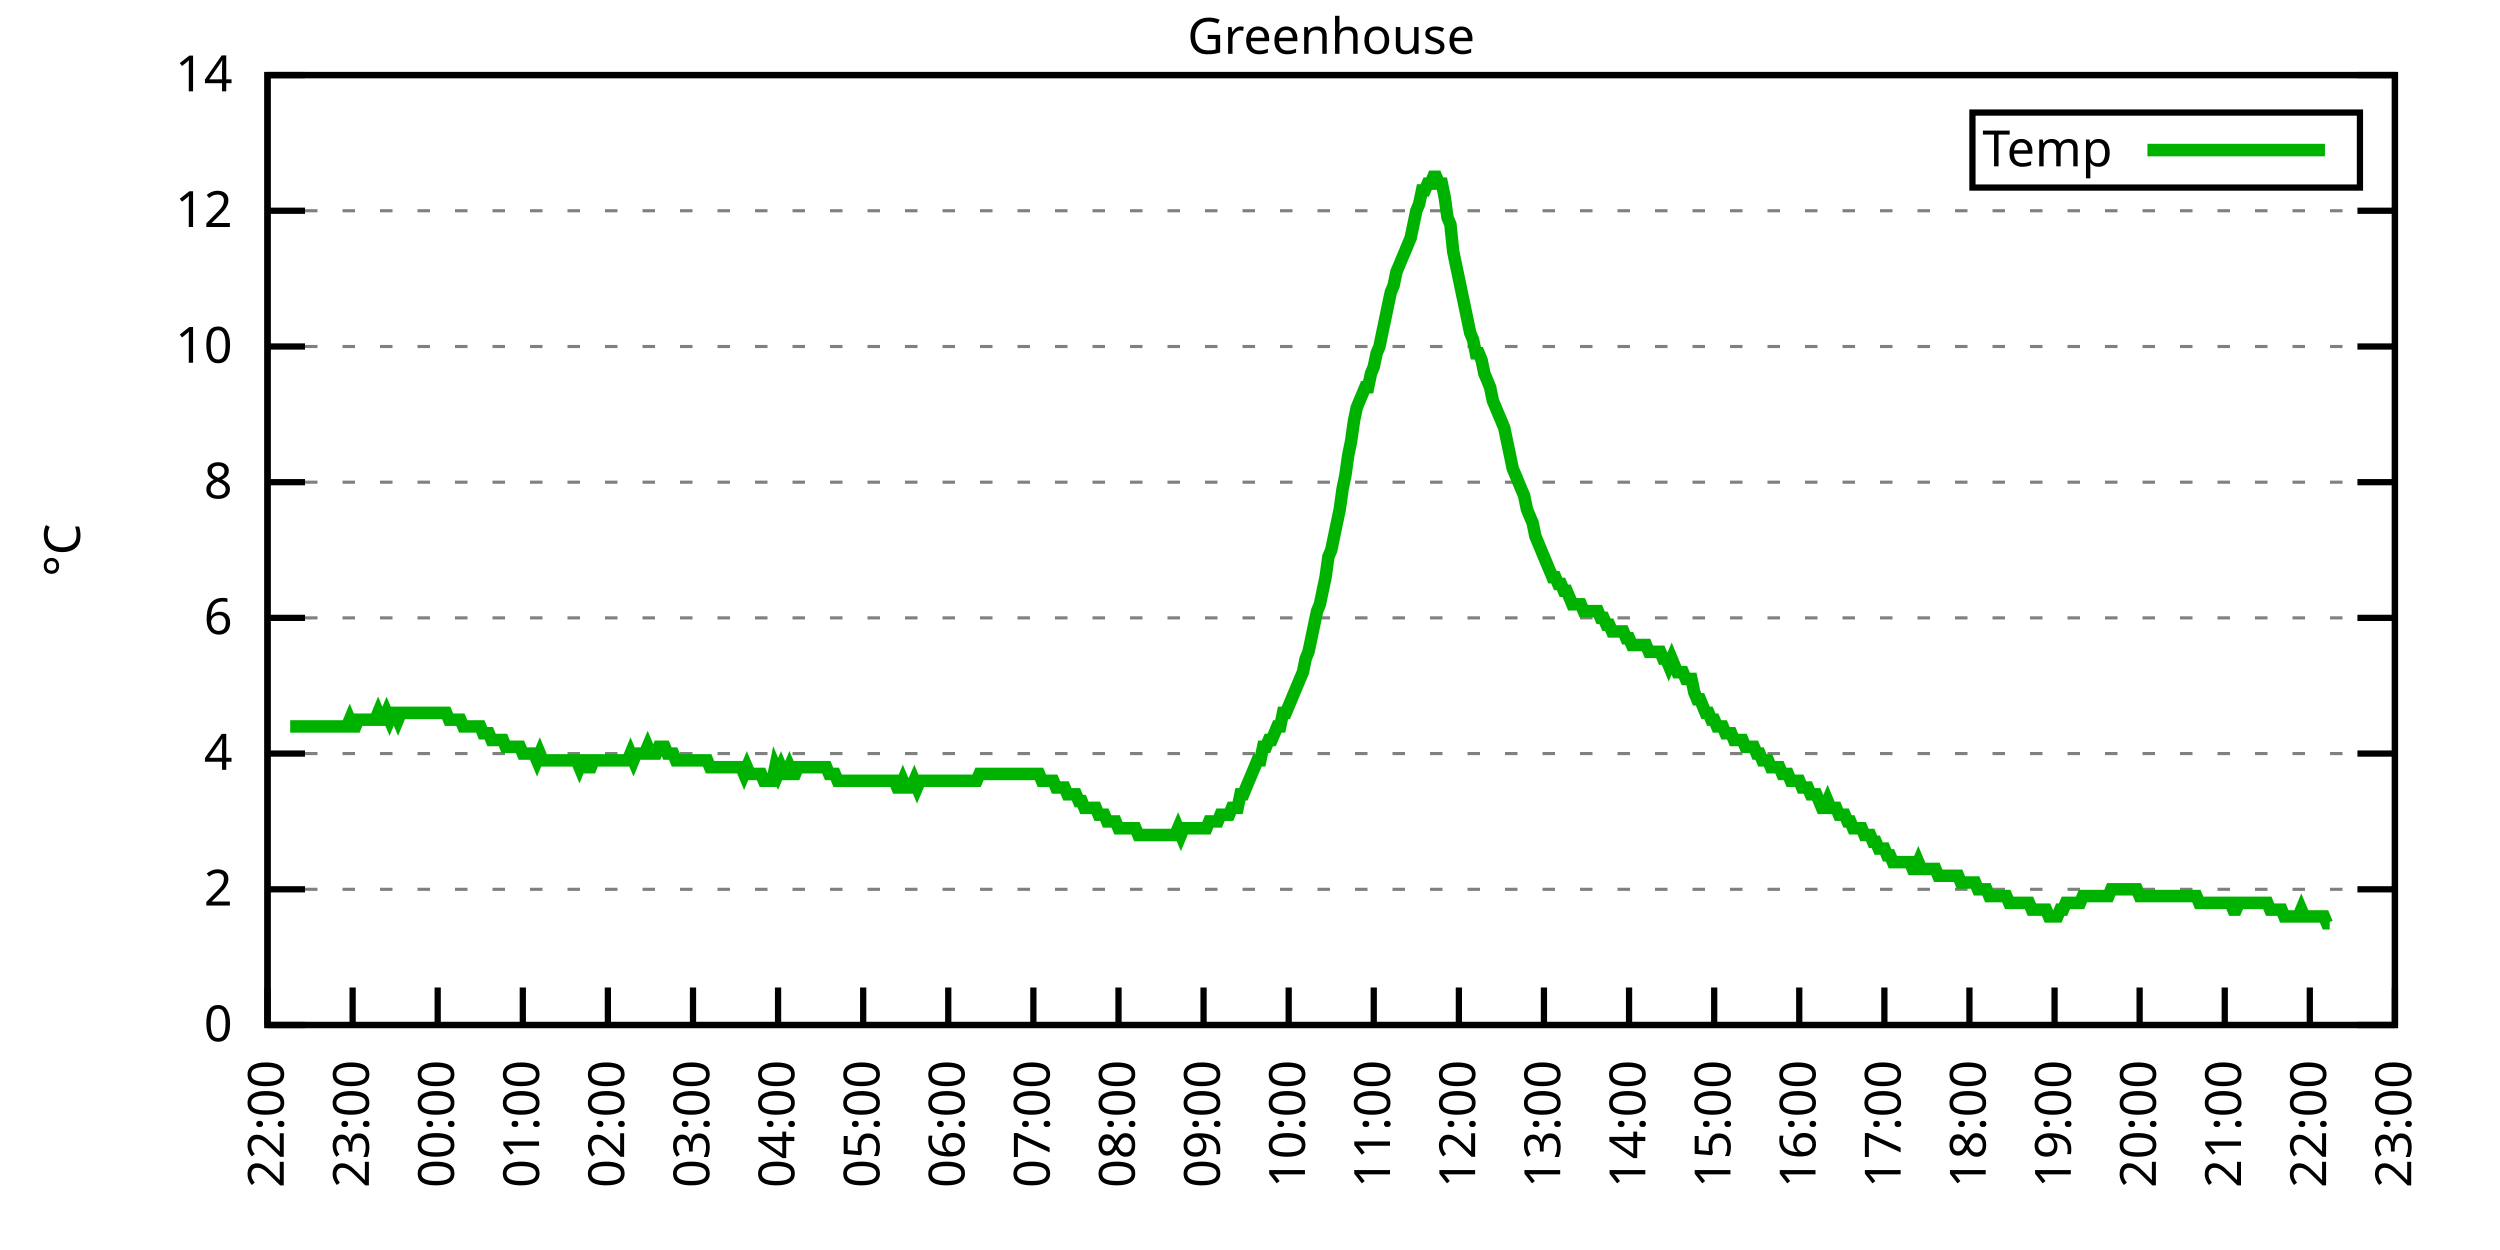
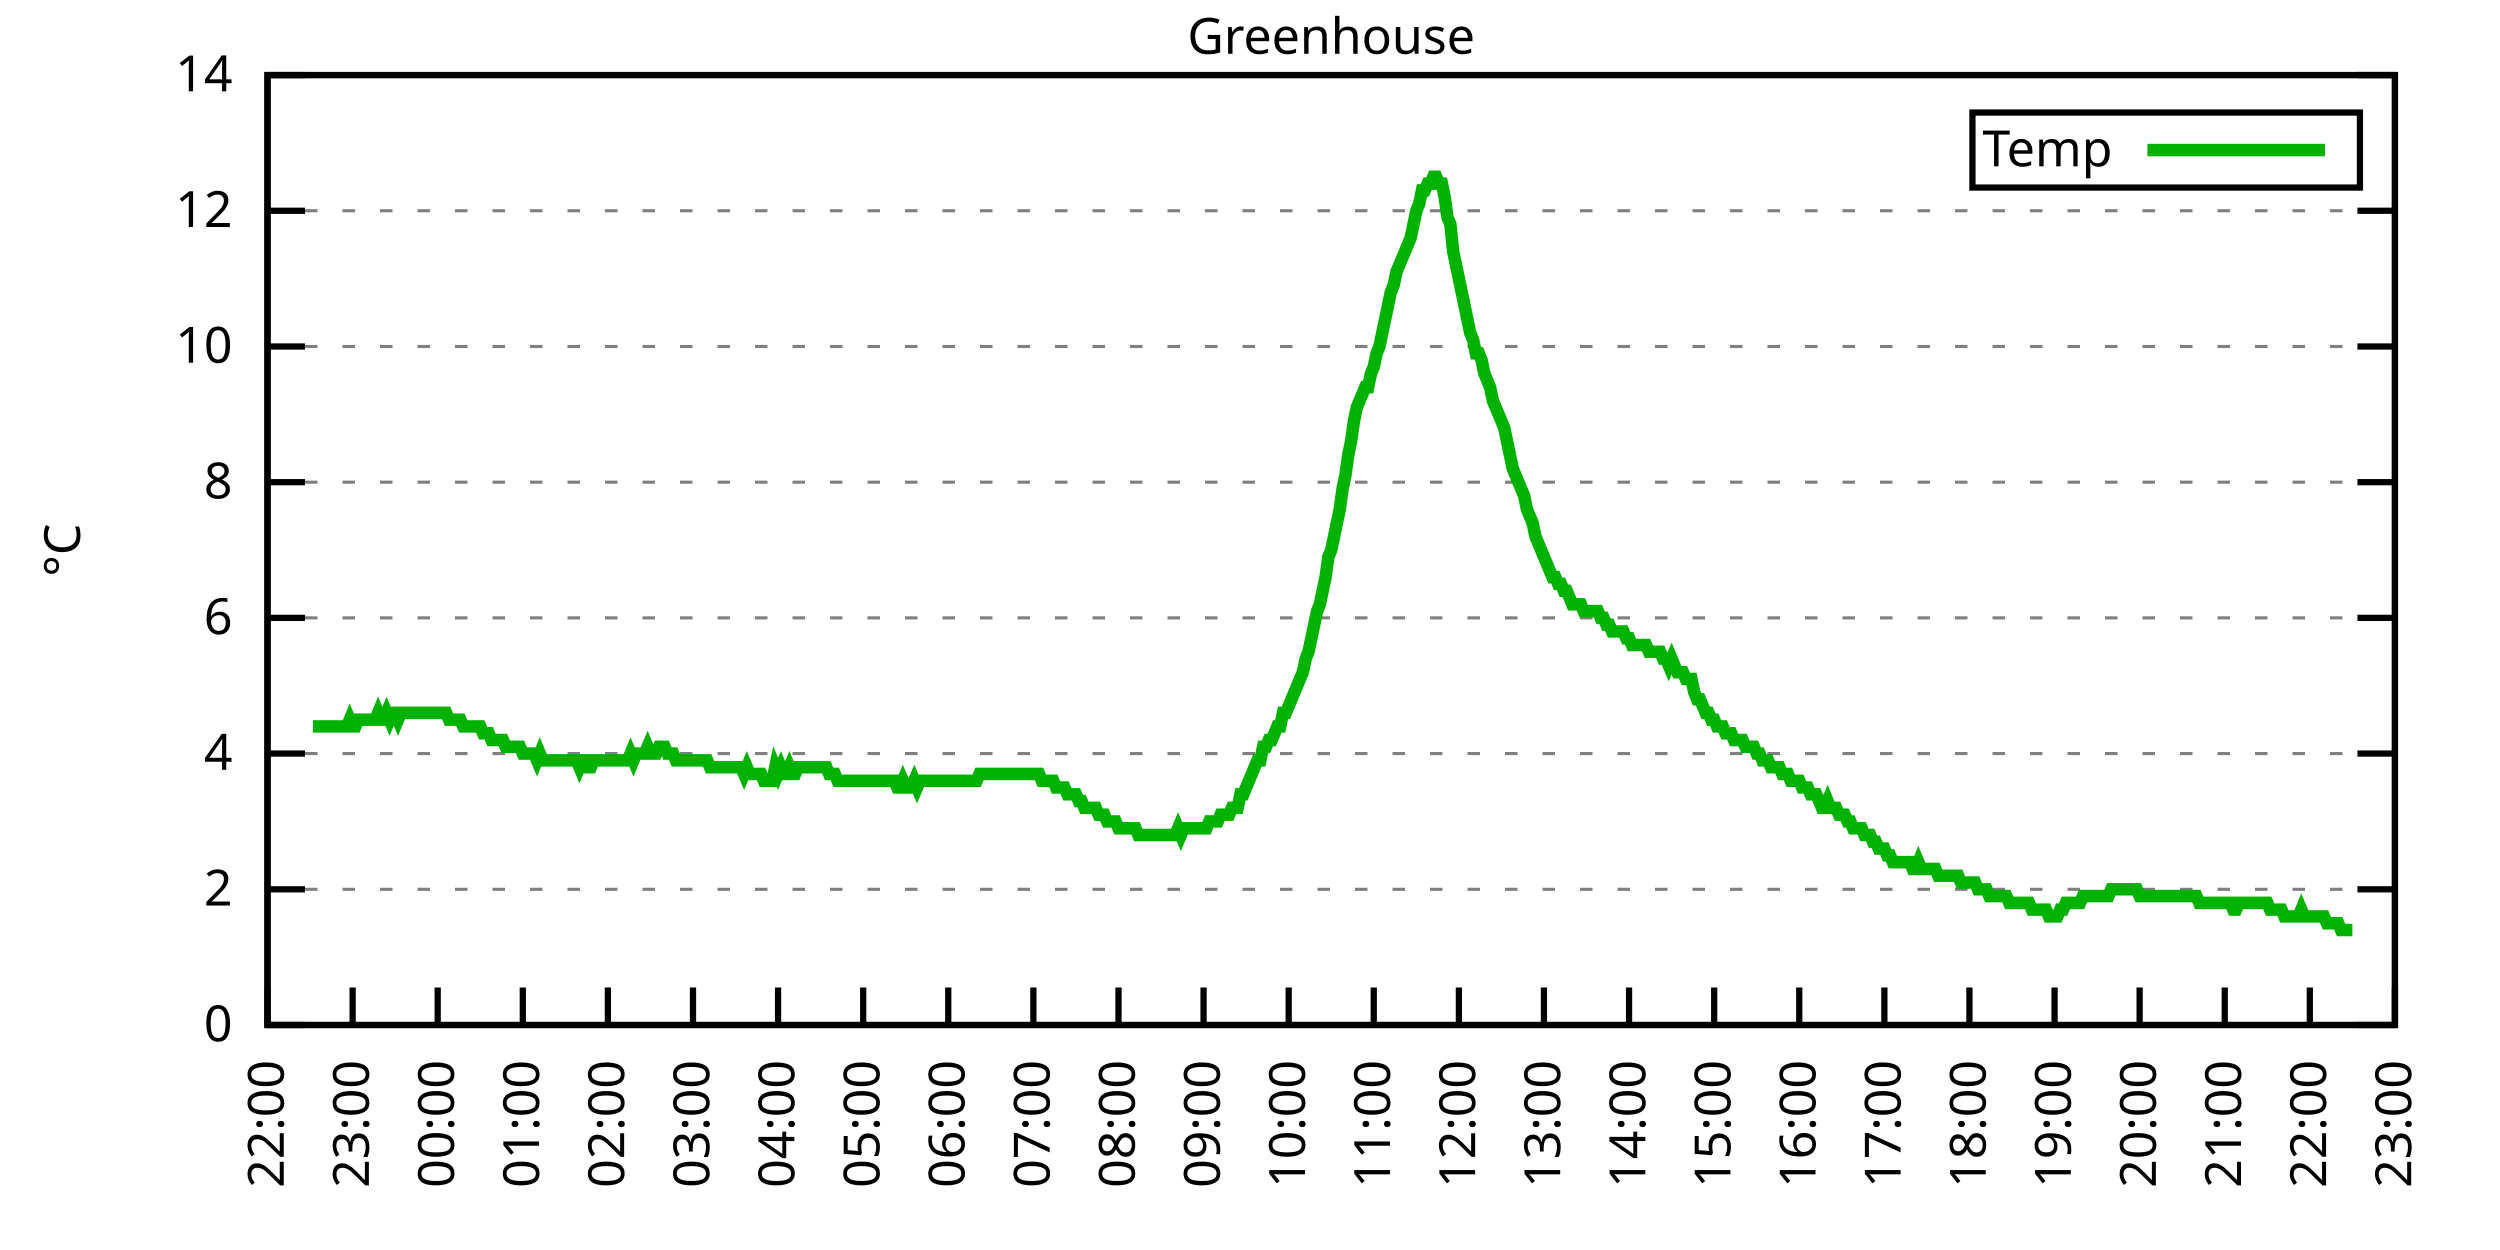
<svg xmlns="http://www.w3.org/2000/svg" xmlns:xlink="http://www.w3.org/1999/xlink" width="400" height="200" viewBox="0 0 400 200">
  <g id="gnuplot_canvas">
    <rect x="0" y="0" width="400" height="200" fill="none" />
    <defs>
      <circle id="gpDot" r="0.5" stroke-width="0.5" stroke="currentColor" />
      <path id="gpPt0" stroke-width="0.333" stroke="currentColor" d="M-1,0 h2 M0,-1 v2" />
      <path id="gpPt1" stroke-width="0.333" stroke="currentColor" d="M-1,-1 L1,1 M1,-1 L-1,1" />
      <path id="gpPt2" stroke-width="0.333" stroke="currentColor" d="M-1,0 L1,0 M0,-1 L0,1 M-1,-1 L1,1 M-1,1 L1,-1" />
      <rect id="gpPt3" stroke-width="0.333" stroke="currentColor" x="-1" y="-1" width="2" height="2" />
      <rect id="gpPt4" stroke-width="0.333" stroke="currentColor" fill="currentColor" x="-1" y="-1" width="2" height="2" />
      <circle id="gpPt5" stroke-width="0.333" stroke="currentColor" cx="0" cy="0" r="1" />
      <use xlink:href="#gpPt5" id="gpPt6" fill="currentColor" stroke="none" />
      <path id="gpPt7" stroke-width="0.333" stroke="currentColor" d="M0,-1.33 L-1.33,0.67 L1.33,0.67 z" />
      <use xlink:href="#gpPt7" id="gpPt8" fill="currentColor" stroke="none" />
      <use xlink:href="#gpPt7" id="gpPt9" stroke="currentColor" transform="rotate(180)" />
      <use xlink:href="#gpPt9" id="gpPt10" fill="currentColor" stroke="none" />
      <use xlink:href="#gpPt3" id="gpPt11" stroke="currentColor" transform="rotate(45)" />
      <use xlink:href="#gpPt11" id="gpPt12" fill="currentColor" stroke="none" />
      <path id="gpPt13" stroke-width="0.333" stroke="currentColor" d="M0,1.330 L1.265,0.411 L0.782,-1.067 L-0.782,-1.076 L-1.265,0.411 z" />
      <use xlink:href="#gpPt13" id="gpPt14" fill="currentColor" stroke="none" />
      <filter id="textbox" filterUnits="objectBoundingBox" x="0" y="0" height="1" width="1">
        <feFlood flood-color="white" flood-opacity="1" result="bgnd" />
        <feComposite in="SourceGraphic" in2="bgnd" operator="atop" />
      </filter>
      <filter id="greybox" filterUnits="objectBoundingBox" x="0" y="0" height="1" width="1">
        <feFlood flood-color="lightgrey" flood-opacity="1" result="grey" />
        <feComposite in="SourceGraphic" in2="grey" operator="atop" />
      </filter>
    </defs>
    <g fill="none" color="white" stroke="currentColor" stroke-width="1.00" stroke-linecap="butt" stroke-linejoin="miter">
</g>
    <g fill="none" color="black" stroke="currentColor" stroke-width="1.00" stroke-linecap="butt" stroke-linejoin="miter">
      <g stroke="none" shape-rendering="crispEdges">
        <polygon fill="rgb(255, 255, 255)" points="42.80,164.00 383.18,164.00 383.18,12.02 42.80,12.02 " />
      </g>
    </g>
    <g fill="none" color="black" stroke="currentColor" stroke-width="1.00" stroke-linecap="butt" stroke-linejoin="miter">
</g>
    <g fill="none" color="black" stroke="black" stroke-width="0.50" stroke-linecap="butt" stroke-linejoin="miter">
</g>
    <g fill="none" color="gray" stroke="currentColor" stroke-width="0.50" stroke-linecap="butt" stroke-linejoin="miter">
      <path stroke="gray" stroke-dasharray="2,4" class="gridline" d="M42.80,164.00 L383.19,164.00  " />
    </g>
    <g fill="none" color="gray" stroke="gray" stroke-width="1.00" stroke-linecap="butt" stroke-linejoin="miter">
</g>
    <g fill="none" color="black" stroke="currentColor" stroke-width="1.00" stroke-linecap="butt" stroke-linejoin="miter">
      <path stroke="black" d="M42.80,164.00 L48.80,164.00 M383.19,164.00 L377.19,164.00  " />
      <g transform="translate(37.20,166.60)" stroke="none" fill="black" font-family="Sans" font-size="8.00" text-anchor="end">
        <text>
          <tspan font-family="Sans"> 0</tspan>
        </text>
      </g>
    </g>
    <g fill="none" color="black" stroke="currentColor" stroke-width="1.00" stroke-linecap="butt" stroke-linejoin="miter">
</g>
    <g fill="none" color="black" stroke="black" stroke-width="0.50" stroke-linecap="butt" stroke-linejoin="miter">
</g>
    <g fill="none" color="gray" stroke="currentColor" stroke-width="0.50" stroke-linecap="butt" stroke-linejoin="miter">
      <path stroke="gray" stroke-dasharray="2,4" class="gridline" d="M42.80,142.29 L383.19,142.29  " />
    </g>
    <g fill="none" color="gray" stroke="gray" stroke-width="1.00" stroke-linecap="butt" stroke-linejoin="miter">
</g>
    <g fill="none" color="black" stroke="currentColor" stroke-width="1.00" stroke-linecap="butt" stroke-linejoin="miter">
      <path stroke="black" d="M42.80,142.29 L48.80,142.29 M383.19,142.29 L377.19,142.29  " />
      <g transform="translate(37.20,144.89)" stroke="none" fill="black" font-family="Sans" font-size="8.00" text-anchor="end">
        <text>
          <tspan font-family="Sans"> 2</tspan>
        </text>
      </g>
    </g>
    <g fill="none" color="black" stroke="currentColor" stroke-width="1.00" stroke-linecap="butt" stroke-linejoin="miter">
</g>
    <g fill="none" color="black" stroke="black" stroke-width="0.50" stroke-linecap="butt" stroke-linejoin="miter">
</g>
    <g fill="none" color="gray" stroke="currentColor" stroke-width="0.50" stroke-linecap="butt" stroke-linejoin="miter">
      <path stroke="gray" stroke-dasharray="2,4" class="gridline" d="M42.80,120.57 L383.19,120.57  " />
    </g>
    <g fill="none" color="gray" stroke="gray" stroke-width="1.00" stroke-linecap="butt" stroke-linejoin="miter">
</g>
    <g fill="none" color="black" stroke="currentColor" stroke-width="1.00" stroke-linecap="butt" stroke-linejoin="miter">
      <path stroke="black" d="M42.80,120.57 L48.80,120.57 M383.19,120.57 L377.19,120.57  " />
      <g transform="translate(37.20,123.17)" stroke="none" fill="black" font-family="Sans" font-size="8.00" text-anchor="end">
        <text>
          <tspan font-family="Sans"> 4</tspan>
        </text>
      </g>
    </g>
    <g fill="none" color="black" stroke="currentColor" stroke-width="1.00" stroke-linecap="butt" stroke-linejoin="miter">
</g>
    <g fill="none" color="black" stroke="black" stroke-width="0.50" stroke-linecap="butt" stroke-linejoin="miter">
</g>
    <g fill="none" color="gray" stroke="currentColor" stroke-width="0.50" stroke-linecap="butt" stroke-linejoin="miter">
      <path stroke="gray" stroke-dasharray="2,4" class="gridline" d="M42.80,98.86 L383.19,98.86  " />
    </g>
    <g fill="none" color="gray" stroke="gray" stroke-width="1.00" stroke-linecap="butt" stroke-linejoin="miter">
</g>
    <g fill="none" color="black" stroke="currentColor" stroke-width="1.00" stroke-linecap="butt" stroke-linejoin="miter">
      <path stroke="black" d="M42.80,98.86 L48.80,98.86 M383.19,98.86 L377.19,98.86  " />
      <g transform="translate(37.20,101.46)" stroke="none" fill="black" font-family="Sans" font-size="8.00" text-anchor="end">
        <text>
          <tspan font-family="Sans"> 6</tspan>
        </text>
      </g>
    </g>
    <g fill="none" color="black" stroke="currentColor" stroke-width="1.00" stroke-linecap="butt" stroke-linejoin="miter">
</g>
    <g fill="none" color="black" stroke="black" stroke-width="0.50" stroke-linecap="butt" stroke-linejoin="miter">
</g>
    <g fill="none" color="gray" stroke="currentColor" stroke-width="0.50" stroke-linecap="butt" stroke-linejoin="miter">
      <path stroke="gray" stroke-dasharray="2,4" class="gridline" d="M42.80,77.15 L383.19,77.15  " />
    </g>
    <g fill="none" color="gray" stroke="gray" stroke-width="1.00" stroke-linecap="butt" stroke-linejoin="miter">
</g>
    <g fill="none" color="black" stroke="currentColor" stroke-width="1.00" stroke-linecap="butt" stroke-linejoin="miter">
      <path stroke="black" d="M42.80,77.15 L48.80,77.15 M383.19,77.15 L377.19,77.15  " />
      <g transform="translate(37.20,79.75)" stroke="none" fill="black" font-family="Sans" font-size="8.00" text-anchor="end">
        <text>
          <tspan font-family="Sans"> 8</tspan>
        </text>
      </g>
    </g>
    <g fill="none" color="black" stroke="currentColor" stroke-width="1.00" stroke-linecap="butt" stroke-linejoin="miter">
</g>
    <g fill="none" color="black" stroke="black" stroke-width="0.50" stroke-linecap="butt" stroke-linejoin="miter">
</g>
    <g fill="none" color="gray" stroke="currentColor" stroke-width="0.50" stroke-linecap="butt" stroke-linejoin="miter">
      <path stroke="gray" stroke-dasharray="2,4" class="gridline" d="M42.80,55.44 L383.19,55.44  " />
    </g>
    <g fill="none" color="gray" stroke="gray" stroke-width="1.00" stroke-linecap="butt" stroke-linejoin="miter">
</g>
    <g fill="none" color="black" stroke="currentColor" stroke-width="1.00" stroke-linecap="butt" stroke-linejoin="miter">
      <path stroke="black" d="M42.80,55.44 L48.80,55.44 M383.19,55.44 L377.19,55.44  " />
      <g transform="translate(37.20,58.04)" stroke="none" fill="black" font-family="Sans" font-size="8.00" text-anchor="end">
        <text>
          <tspan font-family="Sans"> 10</tspan>
        </text>
      </g>
    </g>
    <g fill="none" color="black" stroke="currentColor" stroke-width="1.00" stroke-linecap="butt" stroke-linejoin="miter">
</g>
    <g fill="none" color="black" stroke="black" stroke-width="0.50" stroke-linecap="butt" stroke-linejoin="miter">
</g>
    <g fill="none" color="gray" stroke="currentColor" stroke-width="0.50" stroke-linecap="butt" stroke-linejoin="miter">
      <path stroke="gray" stroke-dasharray="2,4" class="gridline" d="M42.80,33.72 L383.19,33.72  " />
    </g>
    <g fill="none" color="gray" stroke="gray" stroke-width="1.00" stroke-linecap="butt" stroke-linejoin="miter">
</g>
    <g fill="none" color="black" stroke="currentColor" stroke-width="1.00" stroke-linecap="butt" stroke-linejoin="miter">
      <path stroke="black" d="M42.80,33.72 L48.80,33.72 M383.19,33.72 L377.19,33.72  " />
      <g transform="translate(37.20,36.32)" stroke="none" fill="black" font-family="Sans" font-size="8.00" text-anchor="end">
        <text>
          <tspan font-family="Sans"> 12</tspan>
        </text>
      </g>
    </g>
    <g fill="none" color="black" stroke="currentColor" stroke-width="1.00" stroke-linecap="butt" stroke-linejoin="miter">
</g>
    <g fill="none" color="black" stroke="black" stroke-width="0.50" stroke-linecap="butt" stroke-linejoin="miter">
</g>
    <g fill="none" color="gray" stroke="currentColor" stroke-width="0.50" stroke-linecap="butt" stroke-linejoin="miter">
      <path stroke="gray" stroke-dasharray="2,4" class="gridline" d="M42.80,12.01 L383.19,12.01  " />
    </g>
    <g fill="none" color="gray" stroke="gray" stroke-width="1.00" stroke-linecap="butt" stroke-linejoin="miter">
</g>
    <g fill="none" color="black" stroke="currentColor" stroke-width="1.00" stroke-linecap="butt" stroke-linejoin="miter">
      <path stroke="black" d="M42.80,12.01 L48.80,12.01 M383.19,12.01 L377.19,12.01  " />
      <g transform="translate(37.20,14.61)" stroke="none" fill="black" font-family="Sans" font-size="8.00" text-anchor="end">
        <text>
          <tspan font-family="Sans"> 14</tspan>
        </text>
      </g>
    </g>
    <g fill="none" color="black" stroke="currentColor" stroke-width="1.00" stroke-linecap="butt" stroke-linejoin="miter">
      <path stroke="black" d="M42.80,164.00 L42.80,158.00  " />
      <g transform="translate(45.40,169.60) rotate(270.00)" stroke="none" fill="black" font-family="Sans" font-size="8.00" text-anchor="end">
        <text>
          <tspan font-family="Sans">22:00</tspan>
        </text>
      </g>
    </g>
    <g fill="none" color="black" stroke="currentColor" stroke-width="1.00" stroke-linecap="butt" stroke-linejoin="miter">
      <path stroke="black" d="M56.42,164.00 L56.42,158.00  " />
      <g transform="translate(59.02,169.60) rotate(270.00)" stroke="none" fill="black" font-family="Sans" font-size="8.00" text-anchor="end">
        <text>
          <tspan font-family="Sans">23:00</tspan>
        </text>
      </g>
    </g>
    <g fill="none" color="black" stroke="currentColor" stroke-width="1.00" stroke-linecap="butt" stroke-linejoin="miter">
      <path stroke="black" d="M70.03,164.00 L70.03,158.00  " />
      <g transform="translate(72.63,169.60) rotate(270.00)" stroke="none" fill="black" font-family="Sans" font-size="8.00" text-anchor="end">
        <text>
          <tspan font-family="Sans">00:00</tspan>
        </text>
      </g>
    </g>
    <g fill="none" color="black" stroke="currentColor" stroke-width="1.00" stroke-linecap="butt" stroke-linejoin="miter">
      <path stroke="black" d="M83.65,164.00 L83.65,158.00  " />
      <g transform="translate(86.25,169.60) rotate(270.00)" stroke="none" fill="black" font-family="Sans" font-size="8.00" text-anchor="end">
        <text>
          <tspan font-family="Sans">01:00</tspan>
        </text>
      </g>
    </g>
    <g fill="none" color="black" stroke="currentColor" stroke-width="1.00" stroke-linecap="butt" stroke-linejoin="miter">
      <path stroke="black" d="M97.26,164.00 L97.26,158.00  " />
      <g transform="translate(99.86,169.60) rotate(270.00)" stroke="none" fill="black" font-family="Sans" font-size="8.00" text-anchor="end">
        <text>
          <tspan font-family="Sans">02:00</tspan>
        </text>
      </g>
    </g>
    <g fill="none" color="black" stroke="currentColor" stroke-width="1.00" stroke-linecap="butt" stroke-linejoin="miter">
      <path stroke="black" d="M110.88,164.00 L110.88,158.00  " />
      <g transform="translate(113.48,169.60) rotate(270.00)" stroke="none" fill="black" font-family="Sans" font-size="8.00" text-anchor="end">
        <text>
          <tspan font-family="Sans">03:00</tspan>
        </text>
      </g>
    </g>
    <g fill="none" color="black" stroke="currentColor" stroke-width="1.00" stroke-linecap="butt" stroke-linejoin="miter">
      <path stroke="black" d="M124.49,164.00 L124.49,158.00  " />
      <g transform="translate(127.09,169.60) rotate(270.00)" stroke="none" fill="black" font-family="Sans" font-size="8.00" text-anchor="end">
        <text>
          <tspan font-family="Sans">04:00</tspan>
        </text>
      </g>
    </g>
    <g fill="none" color="black" stroke="currentColor" stroke-width="1.00" stroke-linecap="butt" stroke-linejoin="miter">
      <path stroke="black" d="M138.11,164.00 L138.11,158.00  " />
      <g transform="translate(140.71,169.60) rotate(270.00)" stroke="none" fill="black" font-family="Sans" font-size="8.00" text-anchor="end">
        <text>
          <tspan font-family="Sans">05:00</tspan>
        </text>
      </g>
    </g>
    <g fill="none" color="black" stroke="currentColor" stroke-width="1.00" stroke-linecap="butt" stroke-linejoin="miter">
      <path stroke="black" d="M151.72,164.00 L151.72,158.00  " />
      <g transform="translate(154.32,169.60) rotate(270.00)" stroke="none" fill="black" font-family="Sans" font-size="8.00" text-anchor="end">
        <text>
          <tspan font-family="Sans">06:00</tspan>
        </text>
      </g>
    </g>
    <g fill="none" color="black" stroke="currentColor" stroke-width="1.00" stroke-linecap="butt" stroke-linejoin="miter">
      <path stroke="black" d="M165.34,164.00 L165.34,158.00  " />
      <g transform="translate(167.94,169.60) rotate(270.00)" stroke="none" fill="black" font-family="Sans" font-size="8.00" text-anchor="end">
        <text>
          <tspan font-family="Sans">07:00</tspan>
        </text>
      </g>
    </g>
    <g fill="none" color="black" stroke="currentColor" stroke-width="1.00" stroke-linecap="butt" stroke-linejoin="miter">
      <path stroke="black" d="M178.96,164.00 L178.96,158.00  " />
      <g transform="translate(181.56,169.60) rotate(270.00)" stroke="none" fill="black" font-family="Sans" font-size="8.00" text-anchor="end">
        <text>
          <tspan font-family="Sans">08:00</tspan>
        </text>
      </g>
    </g>
    <g fill="none" color="black" stroke="currentColor" stroke-width="1.00" stroke-linecap="butt" stroke-linejoin="miter">
      <path stroke="black" d="M192.57,164.00 L192.57,158.00  " />
      <g transform="translate(195.17,169.60) rotate(270.00)" stroke="none" fill="black" font-family="Sans" font-size="8.00" text-anchor="end">
        <text>
          <tspan font-family="Sans">09:00</tspan>
        </text>
      </g>
    </g>
    <g fill="none" color="black" stroke="currentColor" stroke-width="1.00" stroke-linecap="butt" stroke-linejoin="miter">
      <path stroke="black" d="M206.19,164.00 L206.19,158.00  " />
      <g transform="translate(208.79,169.60) rotate(270.00)" stroke="none" fill="black" font-family="Sans" font-size="8.00" text-anchor="end">
        <text>
          <tspan font-family="Sans">10:00</tspan>
        </text>
      </g>
    </g>
    <g fill="none" color="black" stroke="currentColor" stroke-width="1.00" stroke-linecap="butt" stroke-linejoin="miter">
      <path stroke="black" d="M219.80,164.00 L219.80,158.00  " />
      <g transform="translate(222.40,169.60) rotate(270.00)" stroke="none" fill="black" font-family="Sans" font-size="8.00" text-anchor="end">
        <text>
          <tspan font-family="Sans">11:00</tspan>
        </text>
      </g>
    </g>
    <g fill="none" color="black" stroke="currentColor" stroke-width="1.00" stroke-linecap="butt" stroke-linejoin="miter">
      <path stroke="black" d="M233.42,164.00 L233.42,158.00  " />
      <g transform="translate(236.02,169.60) rotate(270.00)" stroke="none" fill="black" font-family="Sans" font-size="8.00" text-anchor="end">
        <text>
          <tspan font-family="Sans">12:00</tspan>
        </text>
      </g>
    </g>
    <g fill="none" color="black" stroke="currentColor" stroke-width="1.00" stroke-linecap="butt" stroke-linejoin="miter">
      <path stroke="black" d="M247.03,164.00 L247.03,158.00  " />
      <g transform="translate(249.63,169.60) rotate(270.00)" stroke="none" fill="black" font-family="Sans" font-size="8.00" text-anchor="end">
        <text>
          <tspan font-family="Sans">13:00</tspan>
        </text>
      </g>
    </g>
    <g fill="none" color="black" stroke="currentColor" stroke-width="1.00" stroke-linecap="butt" stroke-linejoin="miter">
      <path stroke="black" d="M260.65,164.00 L260.65,158.00  " />
      <g transform="translate(263.25,169.60) rotate(270.00)" stroke="none" fill="black" font-family="Sans" font-size="8.00" text-anchor="end">
        <text>
          <tspan font-family="Sans">14:00</tspan>
        </text>
      </g>
    </g>
    <g fill="none" color="black" stroke="currentColor" stroke-width="1.00" stroke-linecap="butt" stroke-linejoin="miter">
      <path stroke="black" d="M274.27,164.00 L274.27,158.00  " />
      <g transform="translate(276.87,169.60) rotate(270.00)" stroke="none" fill="black" font-family="Sans" font-size="8.00" text-anchor="end">
        <text>
          <tspan font-family="Sans">15:00</tspan>
        </text>
      </g>
    </g>
    <g fill="none" color="black" stroke="currentColor" stroke-width="1.00" stroke-linecap="butt" stroke-linejoin="miter">
      <path stroke="black" d="M287.88,164.00 L287.88,158.00  " />
      <g transform="translate(290.48,169.60) rotate(270.00)" stroke="none" fill="black" font-family="Sans" font-size="8.00" text-anchor="end">
        <text>
          <tspan font-family="Sans">16:00</tspan>
        </text>
      </g>
    </g>
    <g fill="none" color="black" stroke="currentColor" stroke-width="1.00" stroke-linecap="butt" stroke-linejoin="miter">
      <path stroke="black" d="M301.50,164.00 L301.50,158.00  " />
      <g transform="translate(304.10,169.60) rotate(270.00)" stroke="none" fill="black" font-family="Sans" font-size="8.00" text-anchor="end">
        <text>
          <tspan font-family="Sans">17:00</tspan>
        </text>
      </g>
    </g>
    <g fill="none" color="black" stroke="currentColor" stroke-width="1.00" stroke-linecap="butt" stroke-linejoin="miter">
      <path stroke="black" d="M315.11,164.00 L315.11,158.00  " />
      <g transform="translate(317.71,169.60) rotate(270.00)" stroke="none" fill="black" font-family="Sans" font-size="8.00" text-anchor="end">
        <text>
          <tspan font-family="Sans">18:00</tspan>
        </text>
      </g>
    </g>
    <g fill="none" color="black" stroke="currentColor" stroke-width="1.00" stroke-linecap="butt" stroke-linejoin="miter">
      <path stroke="black" d="M328.73,164.00 L328.73,158.00  " />
      <g transform="translate(331.33,169.60) rotate(270.00)" stroke="none" fill="black" font-family="Sans" font-size="8.00" text-anchor="end">
        <text>
          <tspan font-family="Sans">19:00</tspan>
        </text>
      </g>
    </g>
    <g fill="none" color="black" stroke="currentColor" stroke-width="1.00" stroke-linecap="butt" stroke-linejoin="miter">
      <path stroke="black" d="M342.34,164.00 L342.34,158.00  " />
      <g transform="translate(344.94,169.60) rotate(270.00)" stroke="none" fill="black" font-family="Sans" font-size="8.00" text-anchor="end">
        <text>
          <tspan font-family="Sans">20:00</tspan>
        </text>
      </g>
    </g>
    <g fill="none" color="black" stroke="currentColor" stroke-width="1.00" stroke-linecap="butt" stroke-linejoin="miter">
      <path stroke="black" d="M355.96,164.00 L355.96,158.00  " />
      <g transform="translate(358.56,169.60) rotate(270.00)" stroke="none" fill="black" font-family="Sans" font-size="8.00" text-anchor="end">
        <text>
          <tspan font-family="Sans">21:00</tspan>
        </text>
      </g>
    </g>
    <g fill="none" color="black" stroke="currentColor" stroke-width="1.00" stroke-linecap="butt" stroke-linejoin="miter">
      <path stroke="black" d="M369.57,164.00 L369.57,158.00  " />
      <g transform="translate(372.17,169.60) rotate(270.00)" stroke="none" fill="black" font-family="Sans" font-size="8.00" text-anchor="end">
        <text>
          <tspan font-family="Sans">22:00</tspan>
        </text>
      </g>
    </g>
    <g fill="none" color="black" stroke="currentColor" stroke-width="1.00" stroke-linecap="butt" stroke-linejoin="miter">
      <path stroke="black" d="M383.19,164.00 L383.19,158.00  " />
      <g transform="translate(385.79,169.60) rotate(270.00)" stroke="none" fill="black" font-family="Sans" font-size="8.00" text-anchor="end">
        <text>
          <tspan font-family="Sans">23:00</tspan>
        </text>
      </g>
    </g>
    <g fill="none" color="black" stroke="currentColor" stroke-width="1.00" stroke-linecap="butt" stroke-linejoin="miter">
</g>
    <g fill="none" color="black" stroke="currentColor" stroke-width="1.00" stroke-linecap="butt" stroke-linejoin="miter">
      <path stroke="black" d="M42.80,12.01 L42.80,164.00 L383.19,164.00 L383.19,12.01 L42.80,12.01 Z  " />
    </g>
    <g fill="none" color="black" stroke="currentColor" stroke-width="1.00" stroke-linecap="butt" stroke-linejoin="miter">
</g>
    <g fill="none" color="black" stroke="currentColor" stroke-width="1.00" stroke-linecap="butt" stroke-linejoin="miter">
      <path stroke="black" d="M315.59,30.01 L315.59,18.01 L377.59,18.01 L377.59,30.01 L315.59,30.01 Z  " />
    </g>
    <g id="Greenhouse_plot_1">
      <g fill="none" color="white" stroke="black" stroke-width="2.00" stroke-linecap="butt" stroke-linejoin="miter">
</g>
      <g fill="none" color="black" stroke="currentColor" stroke-width="2.00" stroke-linecap="butt" stroke-linejoin="miter">
        <g transform="translate(337.99,26.61)" stroke="none" fill="black" font-family="Sans" font-size="8.00" text-anchor="end">
          <text>
            <tspan font-family="Sans">Temp</tspan>
          </text>
        </g>
      </g>
      <g fill="none" color="black" stroke="currentColor" stroke-width="2.00" stroke-linecap="butt" stroke-linejoin="miter">
-         <path stroke="rgb(  0, 178,   0)" d="M343.59,24.01 L371.99,24.01 M46.43,116.23 L46.88,116.23 L47.34,116.23 L47.79,116.23 L48.25,116.23 L48.70,116.23   L49.15,116.23 L49.61,116.23 L50.06,116.23 L50.52,116.23 L50.97,116.23 L51.42,116.23 L51.88,116.23 L52.33,116.23   L52.78,116.23 L53.24,116.23 L53.69,116.23 L54.15,116.23 L54.60,116.23 L55.05,116.23 L55.51,116.23 L55.96,115.15   L56.42,116.23 L56.87,116.23 L57.32,115.15 L57.78,115.15 L58.23,115.15 L58.68,115.15 L59.14,115.15 L59.59,115.15   L60.05,115.15 L60.50,114.06 L60.95,115.15 L61.41,115.15 L61.86,114.06 L62.32,115.15 L62.77,114.06 L63.22,114.06   L63.68,115.15 L64.13,114.06 L64.58,114.06 L65.04,114.06 L65.49,114.06 L65.95,114.06 L66.40,114.06 L66.85,114.06   L67.31,114.06 L67.76,114.06 L68.22,114.06 L68.67,114.06 L69.12,114.06 L69.58,114.06 L70.03,114.06 L70.49,114.06   L70.94,114.06 L71.39,114.06 L71.85,115.15 L72.30,115.15 L72.75,115.15 L73.21,115.15 L73.66,115.15 L74.12,116.23   L74.57,116.23 L75.02,116.23 L75.48,116.23 L75.93,116.23 L76.39,116.23 L76.84,116.23 L77.29,117.32 L77.75,117.32   L78.20,117.32 L78.65,118.40 L79.11,118.40 L79.56,118.40 L80.02,118.40 L80.47,118.40 L80.92,119.49 L81.38,119.49   L81.83,119.49 L82.29,119.49 L82.74,119.49 L83.19,119.49 L83.65,120.57 L84.10,120.57 L84.55,120.57 L85.01,120.57   L85.46,120.57 L85.92,121.66 L86.37,120.57 L86.82,121.66 L87.28,121.66 L87.73,121.66 L88.19,121.66 L88.64,121.66   L89.09,121.66 L89.55,121.66 L90.00,121.66 L90.45,121.66 L90.91,121.66 L91.36,121.66 L91.82,121.66 L92.27,121.66   L92.72,122.75 L93.18,121.66 L93.63,121.66 L94.09,122.75 L94.54,122.75 L94.99,121.66 L95.45,121.66 L95.90,121.66   L96.35,121.66 L96.81,121.66 L97.26,121.66 L97.72,121.66 L98.17,121.66 L98.62,121.66 L99.08,121.66 L99.53,121.66   L99.99,121.66 L100.44,121.66 L100.89,120.57 L101.35,121.66 L101.80,120.57 L102.25,120.57 L102.71,120.57 L103.16,120.57   L103.62,119.49 L104.07,120.57 L104.52,120.57 L104.98,120.57 L105.43,119.49 L105.89,119.49 L106.34,119.49 L106.79,120.57   L107.25,120.57 L107.70,120.57 L108.15,121.66 L108.61,121.66 L109.06,121.66 L109.52,121.66 L109.97,121.66 L110.42,121.66   L110.88,121.66 L111.33,121.66 L111.79,121.66 L112.24,121.66 L112.69,121.66 L113.15,121.66 L113.60,122.75 L114.05,122.75   L114.51,122.75 L114.96,122.75 L115.42,122.75 L115.87,122.75 L116.32,122.75 L116.78,122.75 L117.23,122.75 L117.69,122.75   L118.14,122.75 L118.59,122.75 L119.05,123.83 L119.50,122.75 L119.96,123.83 L120.41,123.83 L120.86,123.83 L121.32,123.83   L121.77,123.83 L122.22,124.92 L122.68,124.92 L123.13,124.92 L123.59,124.92 L124.04,122.75 L124.49,123.83 L124.95,122.75   L125.40,123.83 L125.86,123.83 L126.31,122.75 L126.76,123.83 L127.22,123.83 L127.67,122.75 L128.12,122.75 L128.58,122.75   L129.03,122.75 L129.49,122.75 L129.94,122.75 L130.39,122.75 L130.85,122.75 L131.30,122.75 L131.76,122.75 L132.21,122.75   L132.66,123.83 L133.12,123.83 L133.57,123.83 L134.02,124.92 L134.48,124.92 L134.93,124.92 L135.39,124.92 L135.84,124.92   L136.29,124.92 L136.75,124.92 L137.20,124.92 L137.66,124.92 L138.11,124.92 L138.56,124.92 L139.02,124.92 L139.47,124.92   L139.92,124.92 L140.38,124.92 L140.83,124.92 L141.29,124.92 L141.74,124.92 L142.19,124.92 L142.65,124.92 L143.10,124.92   L143.56,126.00 L144.01,126.00 L144.46,124.92 L144.92,126.00 L145.37,126.00 L145.82,126.00 L146.28,124.92 L146.73,126.00   L147.19,124.92 L147.64,124.92 L148.09,124.92 L148.55,124.92 L149.00,124.92 L149.46,124.92 L149.91,124.92 L150.36,124.92   L150.82,124.92 L151.27,124.92 L151.72,124.92 L152.18,124.92 L152.63,124.92 L153.09,124.92 L153.54,124.92 L153.99,124.92   L154.45,124.92 L154.90,124.92 L155.36,124.92 L155.81,124.92 L156.26,124.92 L156.72,123.83 L157.17,123.83 L157.62,123.83   L158.08,123.83 L158.53,123.83 L158.99,123.83 L159.44,123.83 L159.89,123.83 L160.35,123.83 L160.80,123.83 L161.26,123.83   L161.71,123.83 L162.16,123.83 L162.62,123.83 L163.07,123.83 L163.52,123.83 L163.98,123.83 L164.43,123.83 L164.89,123.83   L165.34,123.83 L165.79,123.83 L166.25,123.83 L166.70,124.92 L167.16,124.92 L167.61,124.92 L168.06,124.92 L168.52,124.92   L168.97,126.00 L169.43,126.00 L169.88,126.00 L170.33,126.00 L170.79,127.09 L171.24,127.09 L171.69,127.09 L172.15,127.09   L172.60,128.17 L173.06,128.17 L173.51,129.26 L173.96,129.26 L174.42,129.26 L174.87,129.26 L175.33,129.26 L175.78,130.35   L176.23,130.35 L176.69,130.35 L177.14,131.43 L177.59,131.43 L178.05,131.43 L178.50,131.43 L178.96,132.52 L179.41,132.52   L179.86,132.52 L180.32,132.52 L180.77,132.52 L181.23,132.52 L181.68,132.52 L182.13,133.60 L182.59,133.60 L183.04,133.60   L183.49,133.60 L183.95,133.60 L184.40,133.60 L184.86,133.60 L185.31,133.60 L185.76,133.60 L186.22,133.60 L186.67,133.60   L187.13,133.60 L187.58,133.60 L188.03,133.60 L188.49,132.52 L188.94,133.60 L189.39,132.52 L189.85,132.52 L190.30,132.52   L190.76,132.52 L191.21,132.52 L191.66,132.52 L192.12,132.52 L192.57,132.52 L193.03,132.52 L193.48,131.43 L193.93,131.43   L194.39,131.43 L194.84,131.43 L195.29,130.35 L195.75,130.35 L196.20,130.35 L196.66,130.35 L197.11,129.26 L197.56,129.26   L198.02,129.26 L198.47,127.09 L198.93,127.09 L199.38,126.00 L199.83,124.92 L200.29,123.83 L200.74,122.75 L201.19,121.66   L201.65,121.66 L202.10,119.49 L202.56,119.49 L203.01,118.40 L203.46,118.40 L203.92,117.32 L204.37,116.23 L204.83,116.23   L205.28,114.06 L205.73,114.06 L206.19,112.97 L206.64,111.89 L207.09,110.80 L207.55,109.72 L208.00,108.63 L208.46,107.55   L208.91,105.38 L209.36,104.29 L209.82,102.12 L210.27,99.95 L210.73,97.78 L211.18,96.69 L211.63,94.52 L212.09,92.35   L212.54,89.09 L213.00,88.00 L213.45,85.83 L213.90,83.66 L214.36,81.49 L214.81,78.23 L215.26,76.06 L215.72,72.81   L216.17,70.63 L216.63,67.38 L217.08,65.21 L217.53,64.12 L217.99,63.04 L218.44,61.95 L218.90,61.95 L219.35,59.78   L219.80,58.69 L220.26,56.52 L220.71,55.44 L221.16,53.26 L221.62,51.09 L222.07,48.92 L222.53,46.75 L222.98,45.66   L223.43,43.49 L223.89,42.41 L224.34,41.32 L224.80,40.24 L225.25,39.15 L225.70,38.07 L226.16,35.89 L226.61,33.72   L227.06,32.64 L227.52,30.47 L227.97,30.47 L228.43,29.38 L228.88,29.38 L229.33,28.29 L229.79,28.29 L230.24,29.38   L230.70,29.38 L231.15,31.55 L231.60,34.81 L232.06,35.89 L232.51,40.24 L232.96,42.41 L233.42,44.58 L233.87,46.75   L234.33,48.92 L234.78,51.09 L235.23,53.26 L235.69,54.35 L236.14,56.52 L236.60,56.52 L237.05,57.61 L237.50,59.78   L237.96,60.86 L238.41,61.95 L238.86,64.12 L239.32,65.21 L239.77,66.29 L240.23,67.38 L240.68,68.46 L241.13,70.63   L241.59,72.81 L242.04,74.98 L242.50,76.06 L242.95,77.15 L243.40,78.23 L243.86,79.32 L244.31,81.49 L244.76,82.58   L245.22,83.66 L245.67,85.83 L246.13,86.92 L246.58,88.00 L247.03,89.09 L247.49,90.18 L247.94,91.26 L248.40,92.35   L248.85,92.35 L249.30,93.43 L249.76,93.43 L250.21,94.52 L250.66,94.52 L251.12,95.60 L251.57,96.69 L252.03,96.69   L252.48,96.69 L252.93,96.69 L253.39,97.78 L253.84,97.78 L254.30,97.78 L254.75,97.78 L255.20,97.78 L255.66,97.78   L256.11,98.86 L256.56,98.86 L257.02,99.95 L257.47,99.95 L257.93,101.03 L258.38,101.03 L258.83,101.03 L259.29,101.03   L259.74,101.03 L260.20,102.12 L260.65,102.12 L261.10,103.20 L261.56,103.20 L262.01,103.20 L262.47,103.20 L262.92,103.20   L263.37,103.20 L263.83,104.29 L264.28,104.29 L264.73,104.29 L265.19,104.29 L265.64,104.29 L266.10,105.38 L266.55,105.38   L267.00,106.46 L267.46,105.38 L267.91,106.46 L268.37,107.55 L268.82,107.55 L269.27,107.55 L269.73,108.63 L270.18,108.63   L270.63,108.63 L271.09,110.80 L271.54,111.89 L272.00,111.89 L272.45,112.97 L272.90,114.06 L273.36,114.06 L273.81,115.15   L274.27,115.15 L274.72,116.23 L275.17,116.23 L275.63,116.23 L276.08,117.32 L276.53,117.32 L276.99,117.32 L277.44,118.40   L277.90,118.40 L278.35,118.40 L278.80,118.40 L279.26,119.49 L279.71,119.49 L280.17,119.49 L280.62,119.49 L281.07,120.57   L281.53,120.57 L281.98,121.66 L282.43,121.66 L282.89,121.66 L283.34,122.75 L283.80,122.75 L284.25,122.75 L284.70,122.75   L285.16,123.83 L285.61,123.83 L286.07,123.83 L286.52,124.92 L286.97,124.92 L287.43,124.92 L287.88,124.92 L288.33,126.00   L288.79,126.00 L289.24,126.00 L289.70,127.09 L290.15,127.09 L290.60,127.09 L291.06,128.17 L291.51,129.26 L291.97,129.26   L292.42,128.17 L292.87,129.26 L293.33,129.26 L293.78,129.26 L294.23,130.35 L294.69,130.35 L295.14,130.35 L295.60,131.43   L296.05,131.43 L296.50,132.52 L296.96,132.52 L297.41,132.52 L297.87,132.52 L298.32,133.60 L298.77,133.60 L299.23,133.60   L299.68,134.69 L300.13,134.69 L300.59,135.77 L301.04,135.77 L301.50,135.77 L301.95,136.86 L302.40,136.86 L302.86,137.94   L303.31,137.94 L303.77,137.94 L304.22,137.94 L304.67,137.94 L305.13,137.94 L305.58,137.94 L306.03,139.03 L306.49,139.03   L306.94,137.94 L307.40,139.03 L307.85,139.03 L308.30,139.03 L308.76,139.03 L309.21,139.03 L309.67,139.03 L310.12,140.12   L310.57,140.12 L311.03,140.12 L311.48,140.12 L311.94,140.12 L312.39,140.12 L312.84,140.12 L313.30,140.12 L313.75,141.20   L314.20,141.20 L314.66,141.20 L315.11,141.20 L315.57,141.20 L316.02,141.20 L316.47,142.29 L316.93,142.29 L317.38,142.29   L317.84,142.29 L318.29,143.37 L318.74,143.37 L319.20,143.37 L319.65,143.37 L320.10,143.37 L320.56,143.37 L321.01,143.37   L321.47,144.46 L321.92,144.46 L322.37,144.46 L322.83,144.46 L323.28,144.46 L323.74,144.46 L324.19,144.46 L324.64,144.46   L325.10,145.54 L325.55,145.54 L326.00,145.54 L326.46,145.54 L326.91,145.54 L327.37,145.54 L327.82,146.63 L328.27,146.63   L328.73,146.63 L329.18,146.63 L329.64,145.54 L330.09,145.54 L330.54,144.46 L331.00,144.46 L331.45,144.46 L331.90,144.46   L332.36,144.46 L332.81,144.46 L333.27,143.37 L333.72,143.37 L334.17,143.37 L334.63,143.37 L335.08,143.37 L335.54,143.37   L335.99,143.37 L336.44,143.37 L336.90,143.37 L337.35,143.37 L337.80,142.29 L338.26,142.29 L338.71,142.29 L339.17,142.29   L339.62,142.29 L340.07,142.29 L340.53,142.29 L340.98,142.29 L341.44,142.29 L341.89,142.29 L342.34,143.37 L342.80,143.37   L343.25,143.37 L343.70,143.37 L344.16,143.37 L344.61,143.37 L345.07,143.37 L345.52,143.37 L345.97,143.37 L346.43,143.37   L346.88,143.37 L347.34,143.37 L347.79,143.37 L348.24,143.37 L348.70,143.37 L349.15,143.37 L349.60,143.37 L350.06,143.37   L350.51,143.37 L350.97,143.37 L351.42,143.37 L351.87,144.46 L352.33,144.46 L352.78,144.46 L353.24,144.46 L353.69,144.46   L354.14,144.46 L354.60,144.46 L355.05,144.46 L355.50,144.46 L355.96,144.46 L356.41,144.46 L356.87,144.46 L357.32,145.54   L357.77,145.54 L358.23,144.46 L358.68,144.46 L359.14,144.46 L359.59,144.46 L360.04,144.46 L360.50,144.46 L360.95,144.46   L361.41,144.46 L361.86,144.46 L362.31,144.46 L362.77,144.46 L363.22,145.54 L363.67,145.54 L364.13,145.54 L364.58,145.54   L365.04,145.54 L365.49,146.63 L365.94,146.63 L366.40,146.63 L366.85,146.63 L367.31,146.63 L367.76,146.63 L368.21,145.54   L368.67,146.63 L369.12,146.63 L369.57,146.63 L370.03,146.63 L370.48,146.63 L370.94,146.63 L371.39,146.63 L371.84,146.63   L372.30,147.72 L372.75,147.72  " />
+         <path stroke="rgb(  0, 178,   0)" d="M343.59,24.01 L371.99,24.01 M50.06,116.23 L50.52,116.23 L50.97,116.23 L51.42,116.23 L51.88,116.23 L52.33,116.23   L52.78,116.23 L53.24,116.23 L53.69,116.23 L54.15,116.23 L54.60,116.23 L55.05,116.23 L55.51,116.23 L55.96,115.15   L56.42,116.23 L56.87,116.23 L57.32,115.15 L57.78,115.15 L58.23,115.15 L58.68,115.15 L59.14,115.15 L59.59,115.15   L60.05,115.15 L60.50,114.06 L60.95,115.15 L61.41,115.15 L61.86,114.06 L62.32,115.15 L62.77,114.06 L63.22,114.06   L63.68,115.15 L64.13,114.06 L64.58,114.06 L65.04,114.06 L65.49,114.06 L65.95,114.06 L66.40,114.06 L66.85,114.06   L67.31,114.06 L67.76,114.06 L68.22,114.06 L68.67,114.06 L69.12,114.06 L69.58,114.06 L70.03,114.06 L70.49,114.06   L70.94,114.06 L71.39,114.06 L71.85,115.15 L72.30,115.15 L72.75,115.15 L73.21,115.15 L73.66,115.15 L74.12,116.23   L74.57,116.23 L75.02,116.23 L75.48,116.23 L75.93,116.23 L76.39,116.23 L76.84,116.23 L77.29,117.32 L77.75,117.32   L78.20,117.32 L78.65,118.40 L79.11,118.40 L79.56,118.40 L80.02,118.40 L80.47,118.40 L80.92,119.49 L81.38,119.49   L81.83,119.49 L82.29,119.49 L82.74,119.49 L83.19,119.49 L83.65,120.57 L84.10,120.57 L84.55,120.57 L85.01,120.57   L85.46,120.57 L85.92,121.66 L86.37,120.57 L86.82,121.66 L87.28,121.66 L87.73,121.66 L88.19,121.66 L88.64,121.66   L89.09,121.66 L89.55,121.66 L90.00,121.66 L90.45,121.66 L90.91,121.66 L91.36,121.66 L91.82,121.66 L92.27,121.66   L92.72,122.75 L93.18,121.66 L93.63,121.66 L94.09,122.75 L94.54,122.75 L94.99,121.66 L95.45,121.66 L95.90,121.66   L96.35,121.66 L96.81,121.66 L97.26,121.66 L97.72,121.66 L98.17,121.66 L98.62,121.66 L99.08,121.66 L99.53,121.66   L99.99,121.66 L100.44,121.66 L100.89,120.57 L101.35,121.66 L101.80,120.57 L102.25,120.57 L102.71,120.57 L103.16,120.57   L103.62,119.49 L104.07,120.57 L104.52,120.57 L104.98,120.57 L105.43,119.49 L105.89,119.49 L106.34,119.49 L106.79,120.57   L107.25,120.57 L107.70,120.57 L108.15,121.66 L108.61,121.66 L109.06,121.66 L109.52,121.66 L109.97,121.66 L110.42,121.66   L110.88,121.66 L111.33,121.66 L111.79,121.66 L112.24,121.66 L112.69,121.66 L113.15,121.66 L113.60,122.75 L114.05,122.75   L114.51,122.75 L114.96,122.75 L115.42,122.75 L115.87,122.75 L116.32,122.75 L116.78,122.75 L117.23,122.75 L117.69,122.75   L118.14,122.75 L118.59,122.75 L119.05,123.83 L119.50,122.75 L119.96,123.83 L120.41,123.83 L120.86,123.83 L121.32,123.83   L121.77,123.83 L122.22,124.92 L122.68,124.92 L123.13,124.92 L123.59,124.92 L124.04,122.75 L124.49,123.83 L124.95,122.75   L125.40,123.83 L125.86,123.83 L126.31,122.75 L126.76,123.83 L127.22,123.83 L127.67,122.75 L128.12,122.75 L128.58,122.75   L129.03,122.75 L129.49,122.75 L129.94,122.75 L130.39,122.75 L130.85,122.75 L131.30,122.75 L131.76,122.75 L132.21,122.75   L132.66,123.83 L133.12,123.83 L133.57,123.83 L134.02,124.92 L134.48,124.92 L134.93,124.92 L135.39,124.92 L135.84,124.92   L136.29,124.92 L136.75,124.92 L137.20,124.92 L137.66,124.92 L138.11,124.92 L138.56,124.92 L139.02,124.92 L139.47,124.92   L139.92,124.92 L140.38,124.92 L140.83,124.92 L141.29,124.92 L141.74,124.92 L142.19,124.92 L142.65,124.92 L143.10,124.92   L143.56,126.00 L144.01,126.00 L144.46,124.92 L144.92,126.00 L145.37,126.00 L145.82,126.00 L146.28,124.92 L146.73,126.00   L147.19,124.92 L147.64,124.92 L148.09,124.92 L148.55,124.92 L149.00,124.92 L149.46,124.92 L149.91,124.92 L150.36,124.92   L150.82,124.92 L151.27,124.92 L151.72,124.92 L152.18,124.92 L152.63,124.92 L153.09,124.92 L153.54,124.92 L153.99,124.92   L154.45,124.92 L154.90,124.92 L155.36,124.92 L155.81,124.92 L156.26,124.92 L156.72,123.83 L157.17,123.83 L157.62,123.83   L158.08,123.83 L158.53,123.83 L158.99,123.83 L159.44,123.83 L159.89,123.83 L160.35,123.83 L160.80,123.83 L161.26,123.83   L161.71,123.83 L162.16,123.83 L162.62,123.83 L163.07,123.83 L163.52,123.83 L163.98,123.83 L164.43,123.83 L164.89,123.83   L165.34,123.83 L165.79,123.83 L166.25,123.83 L166.70,124.92 L167.16,124.92 L167.61,124.92 L168.06,124.92 L168.52,124.92   L168.97,126.00 L169.43,126.00 L169.88,126.00 L170.33,126.00 L170.79,127.09 L171.24,127.09 L171.69,127.09 L172.15,127.09   L172.60,128.17 L173.06,128.17 L173.51,129.26 L173.96,129.26 L174.42,129.26 L174.87,129.26 L175.33,129.26 L175.78,130.35   L176.23,130.35 L176.69,130.35 L177.14,131.43 L177.59,131.43 L178.05,131.43 L178.50,131.43 L178.96,132.52 L179.41,132.52   L179.86,132.52 L180.32,132.52 L180.77,132.52 L181.23,132.52 L181.68,132.52 L182.13,133.60 L182.59,133.60 L183.04,133.60   L183.49,133.60 L183.95,133.60 L184.40,133.60 L184.86,133.60 L185.31,133.60 L185.76,133.60 L186.22,133.60 L186.67,133.60   L187.13,133.60 L187.58,133.60 L188.03,133.60 L188.49,132.52 L188.94,133.60 L189.39,132.52 L189.85,132.52 L190.30,132.52   L190.76,132.52 L191.21,132.52 L191.66,132.52 L192.12,132.52 L192.57,132.52 L193.03,132.52 L193.48,131.43 L193.93,131.43   L194.39,131.43 L194.84,131.43 L195.29,130.35 L195.75,130.35 L196.20,130.35 L196.66,130.35 L197.11,129.26 L197.56,129.26   L198.02,129.26 L198.47,127.09 L198.93,127.09 L199.38,126.00 L199.83,124.92 L200.29,123.83 L200.74,122.75 L201.19,121.66   L201.65,121.66 L202.10,119.49 L202.56,119.49 L203.01,118.40 L203.46,118.40 L203.92,117.32 L204.37,116.23 L204.83,116.23   L205.28,114.06 L205.73,114.06 L206.19,112.97 L206.64,111.89 L207.09,110.80 L207.55,109.72 L208.00,108.63 L208.46,107.55   L208.91,105.38 L209.36,104.29 L209.82,102.12 L210.27,99.95 L210.73,97.78 L211.18,96.69 L211.63,94.52 L212.09,92.35   L212.54,89.09 L213.00,88.00 L213.45,85.83 L213.90,83.66 L214.36,81.49 L214.81,78.23 L215.26,76.06 L215.72,72.81   L216.17,70.63 L216.63,67.38 L217.08,65.21 L217.53,64.12 L217.99,63.04 L218.44,61.95 L218.90,61.95 L219.35,59.78   L219.80,58.69 L220.26,56.52 L220.71,55.44 L221.16,53.26 L221.62,51.09 L222.07,48.92 L222.53,46.75 L222.98,45.66   L223.43,43.49 L223.89,42.41 L224.34,41.32 L224.80,40.24 L225.25,39.15 L225.70,38.07 L226.16,35.89 L226.61,33.72   L227.06,32.64 L227.52,30.47 L227.97,30.47 L228.43,29.38 L228.88,29.38 L229.33,28.29 L229.79,28.29 L230.24,29.38   L230.70,29.38 L231.15,31.55 L231.60,34.81 L232.06,35.89 L232.51,40.24 L232.96,42.41 L233.42,44.58 L233.87,46.75   L234.33,48.92 L234.78,51.09 L235.23,53.26 L235.69,54.35 L236.14,56.52 L236.60,56.52 L237.05,57.61 L237.50,59.78   L237.96,60.86 L238.41,61.95 L238.86,64.12 L239.32,65.21 L239.77,66.29 L240.23,67.38 L240.68,68.46 L241.13,70.63   L241.59,72.81 L242.04,74.98 L242.50,76.06 L242.95,77.15 L243.40,78.23 L243.86,79.32 L244.31,81.49 L244.76,82.58   L245.22,83.66 L245.67,85.83 L246.13,86.92 L246.58,88.00 L247.03,89.09 L247.49,90.18 L247.94,91.26 L248.40,92.35   L248.85,92.35 L249.30,93.43 L249.76,93.43 L250.21,94.52 L250.66,94.52 L251.12,95.60 L251.57,96.69 L252.03,96.69   L252.48,96.69 L252.93,96.69 L253.39,97.78 L253.84,97.78 L254.30,97.78 L254.75,97.78 L255.20,97.78 L255.66,97.78   L256.11,98.86 L256.56,98.86 L257.02,99.95 L257.47,99.95 L257.93,101.03 L258.38,101.03 L258.83,101.03 L259.29,101.03   L259.74,101.03 L260.20,102.12 L260.65,102.12 L261.10,103.20 L261.56,103.20 L262.01,103.20 L262.47,103.20 L262.92,103.20   L263.37,103.20 L263.83,104.29 L264.28,104.29 L264.73,104.29 L265.19,104.29 L265.64,104.29 L266.10,105.38 L266.55,105.38   L267.00,106.46 L267.46,105.38 L267.91,106.46 L268.37,107.55 L268.82,107.55 L269.27,107.55 L269.73,108.63 L270.18,108.63   L270.63,108.63 L271.09,110.80 L271.54,111.89 L272.00,111.89 L272.45,112.97 L272.90,114.06 L273.36,114.06 L273.81,115.15   L274.27,115.15 L274.72,116.23 L275.17,116.23 L275.63,116.23 L276.08,117.32 L276.53,117.32 L276.99,117.32 L277.44,118.40   L277.90,118.40 L278.35,118.40 L278.80,118.40 L279.26,119.49 L279.71,119.49 L280.17,119.49 L280.62,119.49 L281.07,120.57   L281.53,120.57 L281.98,121.66 L282.43,121.66 L282.89,121.66 L283.34,122.75 L283.80,122.75 L284.25,122.75 L284.70,122.75   L285.16,123.83 L285.61,123.83 L286.07,123.83 L286.52,124.92 L286.97,124.92 L287.43,124.92 L287.88,124.92 L288.33,126.00   L288.79,126.00 L289.24,126.00 L289.70,127.09 L290.15,127.09 L290.60,127.09 L291.06,128.17 L291.51,129.26 L291.97,129.26   L292.42,128.17 L292.87,129.26 L293.33,129.26 L293.78,129.26 L294.23,130.35 L294.69,130.35 L295.14,130.35 L295.60,131.43   L296.05,131.43 L296.50,132.52 L296.96,132.52 L297.41,132.52 L297.87,132.52 L298.32,133.60 L298.77,133.60 L299.23,133.60   L299.68,134.69 L300.13,134.69 L300.59,135.77 L301.04,135.77 L301.50,135.77 L301.95,136.86 L302.40,136.86 L302.86,137.94   L303.31,137.94 L303.77,137.94 L304.22,137.94 L304.67,137.94 L305.13,137.94 L305.58,137.94 L306.03,139.03 L306.49,139.03   L306.94,137.94 L307.40,139.03 L307.85,139.03 L308.30,139.03 L308.76,139.03 L309.21,139.03 L309.67,139.03 L310.12,140.12   L310.57,140.12 L311.03,140.12 L311.48,140.12 L311.94,140.12 L312.39,140.12 L312.84,140.12 L313.30,140.12 L313.75,141.20   L314.20,141.20 L314.66,141.20 L315.11,141.20 L315.57,141.20 L316.02,141.20 L316.47,142.29 L316.93,142.29 L317.38,142.29   L317.84,142.29 L318.29,143.37 L318.74,143.37 L319.20,143.37 L319.65,143.37 L320.10,143.37 L320.56,143.37 L321.01,143.37   L321.47,144.46 L321.92,144.46 L322.37,144.46 L322.83,144.46 L323.28,144.46 L323.74,144.46 L324.19,144.46 L324.64,144.46   L325.10,145.54 L325.55,145.54 L326.00,145.54 L326.46,145.54 L326.91,145.54 L327.37,145.54 L327.82,146.63 L328.27,146.63   L328.73,146.63 L329.18,146.63 L329.64,145.54 L330.09,145.54 L330.54,144.46 L331.00,144.46 L331.45,144.46 L331.90,144.46   L332.36,144.46 L332.81,144.46 L333.27,143.37 L333.72,143.37 L334.17,143.37 L334.63,143.37 L335.08,143.37 L335.54,143.37   L335.99,143.37 L336.44,143.37 L336.90,143.37 L337.35,143.37 L337.80,142.29 L338.26,142.29 L338.71,142.29 L339.17,142.29   L339.62,142.29 L340.07,142.29 L340.53,142.29 L340.98,142.29 L341.44,142.29 L341.89,142.29 L342.34,143.37 L342.80,143.37   L343.25,143.37 L343.70,143.37 L344.16,143.37 L344.61,143.37 L345.07,143.37 L345.52,143.37 L345.97,143.37 L346.43,143.37   L346.88,143.37 L347.34,143.37 L347.79,143.37 L348.24,143.37 L348.70,143.37 L349.15,143.37 L349.60,143.37 L350.06,143.37   L350.51,143.37 L350.97,143.37 L351.42,143.37 L351.87,144.46 L352.33,144.46 L352.78,144.46 L353.24,144.46 L353.69,144.46   L354.14,144.46 L354.60,144.46 L355.05,144.46 L355.50,144.46 L355.96,144.46 L356.41,144.46 L356.87,144.46 L357.32,145.54   L357.77,145.54 L358.23,144.46 L358.68,144.46 L359.14,144.46 L359.59,144.46 L360.04,144.46 L360.50,144.46 L360.95,144.46   L361.41,144.46 L361.86,144.46 L362.31,144.46 L362.77,144.46 L363.22,145.54 L363.67,145.54 L364.13,145.54 L364.58,145.54   L365.04,145.54 L365.49,146.63 L365.94,146.63 L366.40,146.63 L366.85,146.63 L367.31,146.63 L367.76,146.63 L368.21,145.54   L368.67,146.63 L369.12,146.63 L369.57,146.63 L370.03,146.63 L370.48,146.63 L370.94,146.63 L371.39,146.63 L371.84,146.63   L372.30,147.72 L372.75,147.72 L373.21,147.72 L373.66,147.72 L374.11,147.72 L374.57,148.80 L375.02,148.80 L375.47,148.80   L375.93,148.80 L376.38,148.80  " />
      </g>
    </g>
    <g fill="none" color="black" stroke="currentColor" stroke-width="2.00" stroke-linecap="butt" stroke-linejoin="miter">
</g>
    <g fill="none" color="black" stroke="black" stroke-width="1.00" stroke-linecap="butt" stroke-linejoin="miter">
</g>
    <g fill="none" color="black" stroke="currentColor" stroke-width="1.00" stroke-linecap="butt" stroke-linejoin="miter">
      <path stroke="black" d="M42.80,12.01 L42.80,164.00 L383.19,164.00 L383.19,12.01 L42.80,12.01 Z  " />
      <g transform="translate(12.80,88.01) rotate(270.00)" stroke="none" fill="black" font-family="Sans" font-size="8.00" text-anchor="middle">
        <text>
          <tspan font-family="Sans">°C</tspan>
        </text>
      </g>
    </g>
    <g fill="none" color="black" stroke="currentColor" stroke-width="1.00" stroke-linecap="butt" stroke-linejoin="miter">
</g>
    <g fill="none" color="black" stroke="currentColor" stroke-width="1.00" stroke-linecap="butt" stroke-linejoin="miter">
      <g transform="translate(212.99,8.61)" stroke="none" fill="black" font-family="Sans" font-size="8.00" text-anchor="middle">
        <text>
          <tspan font-family="Sans">Greenhouse</tspan>
        </text>
      </g>
    </g>
    <g fill="none" color="black" stroke="currentColor" stroke-width="1.00" stroke-linecap="butt" stroke-linejoin="miter">
</g>
  </g>
</svg>
